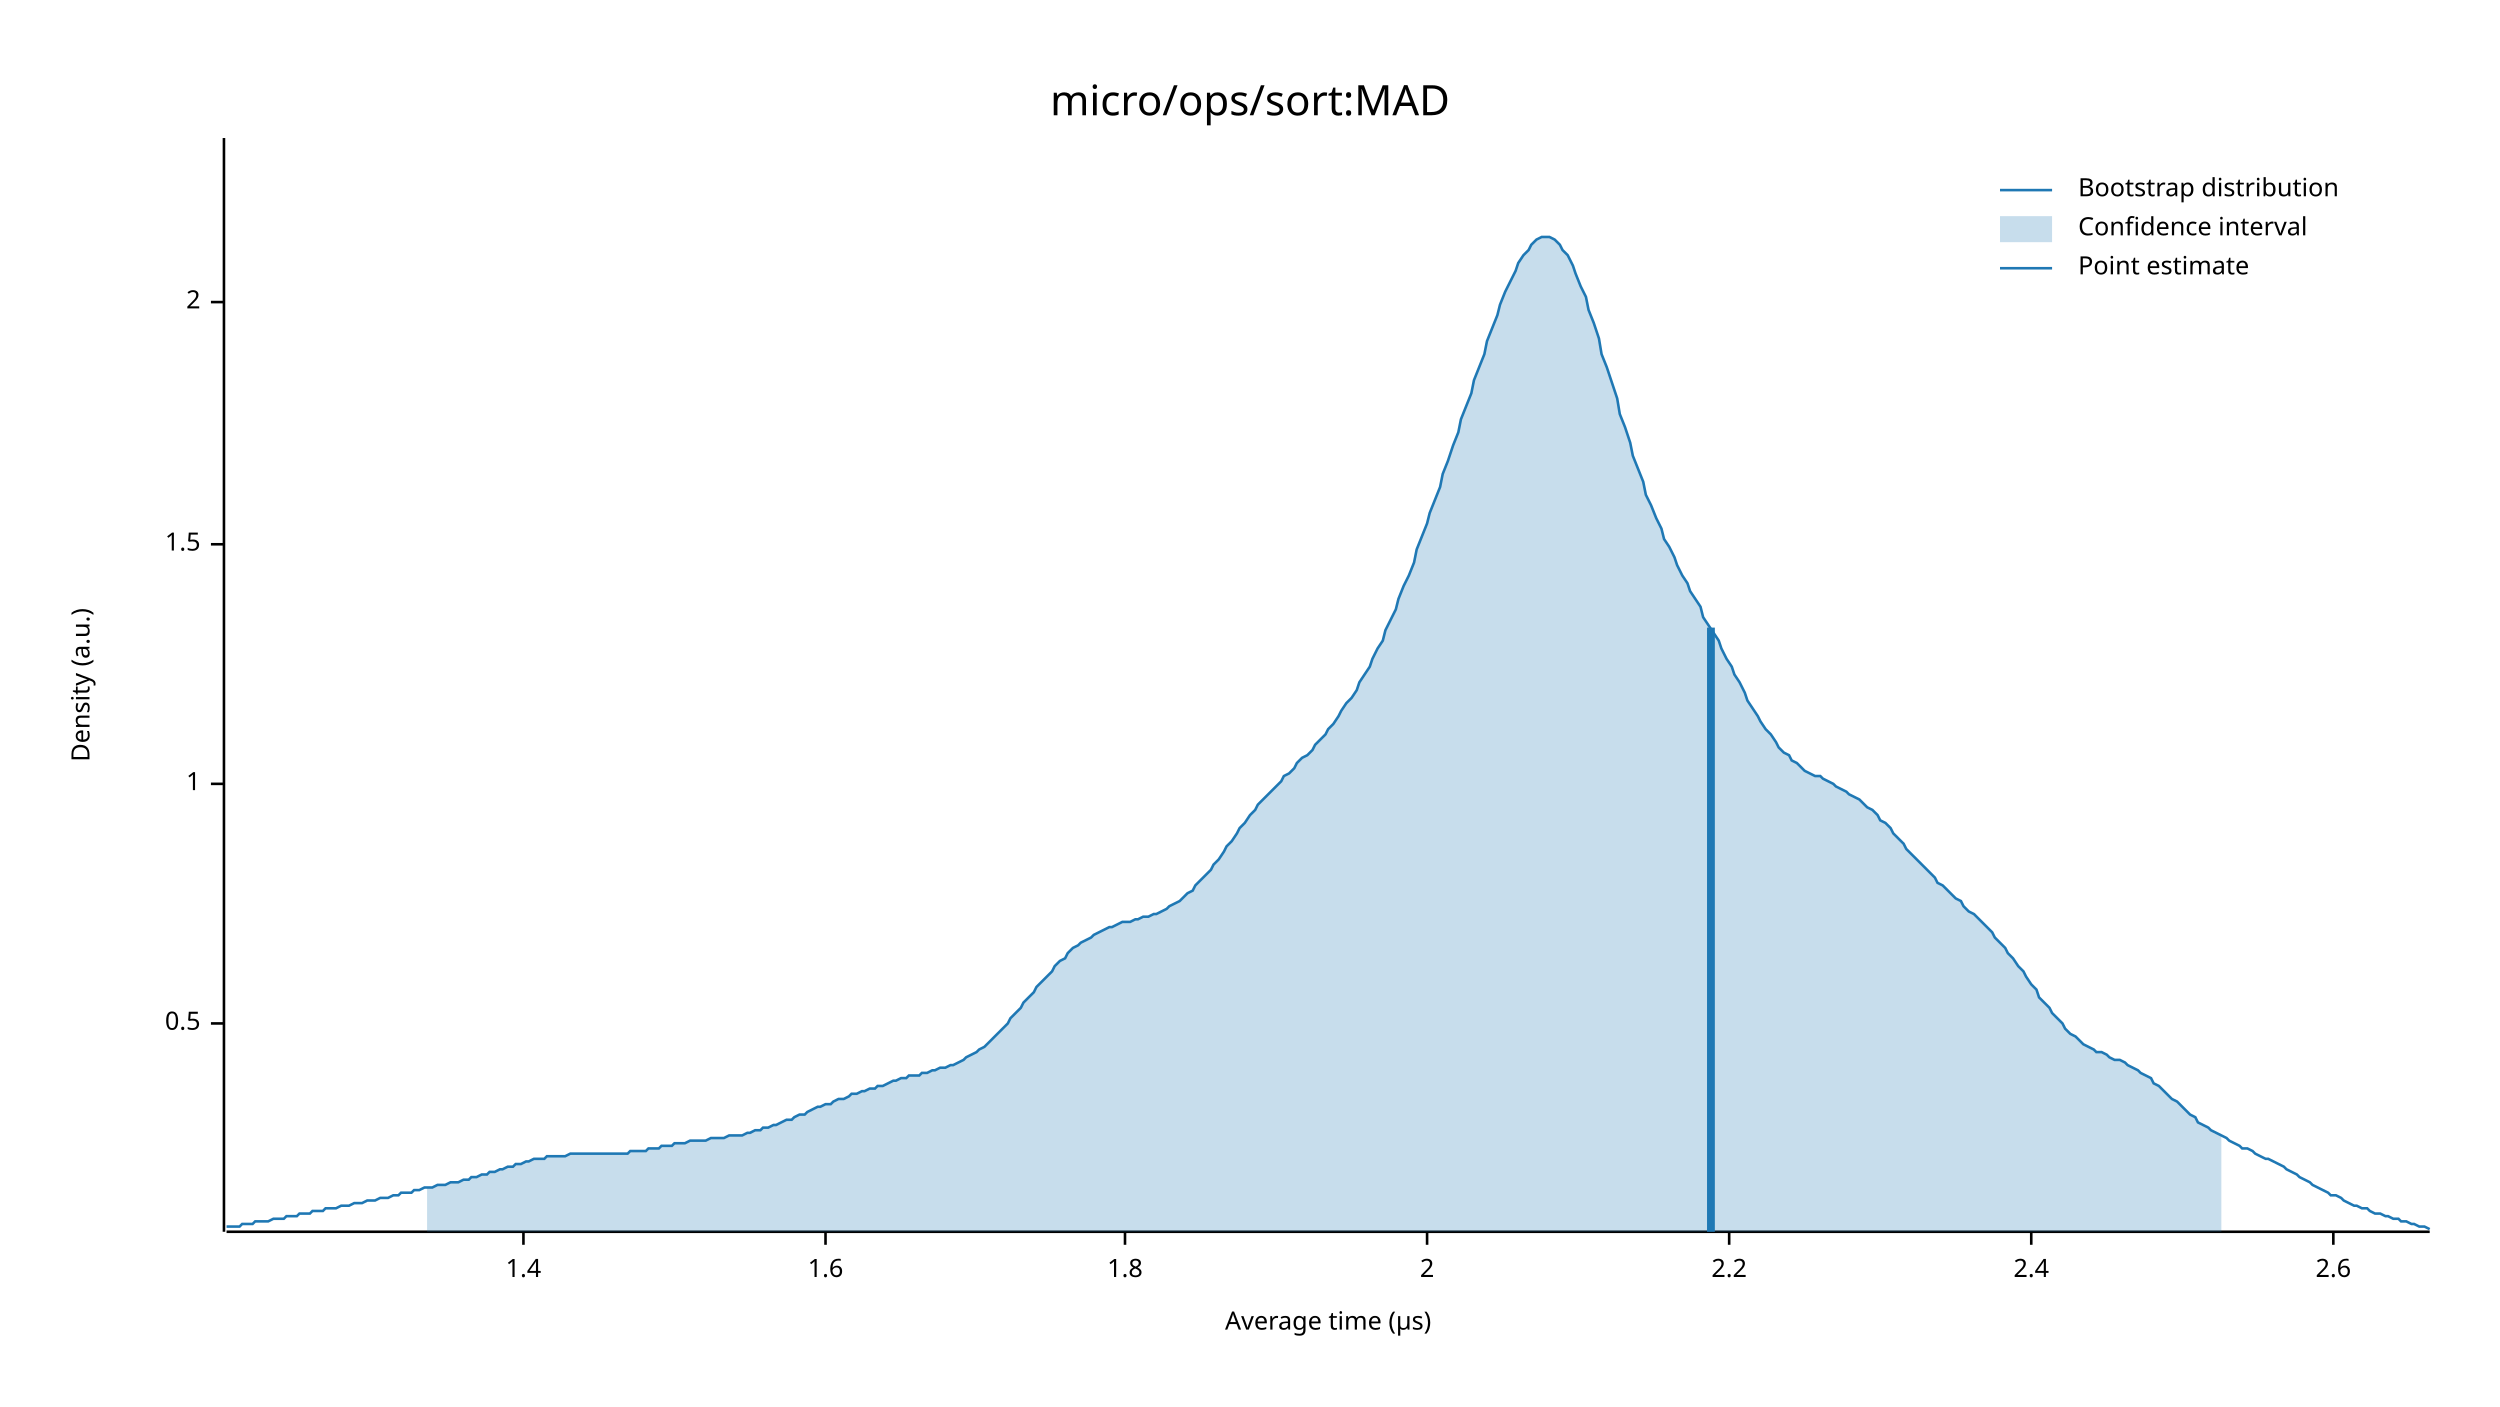
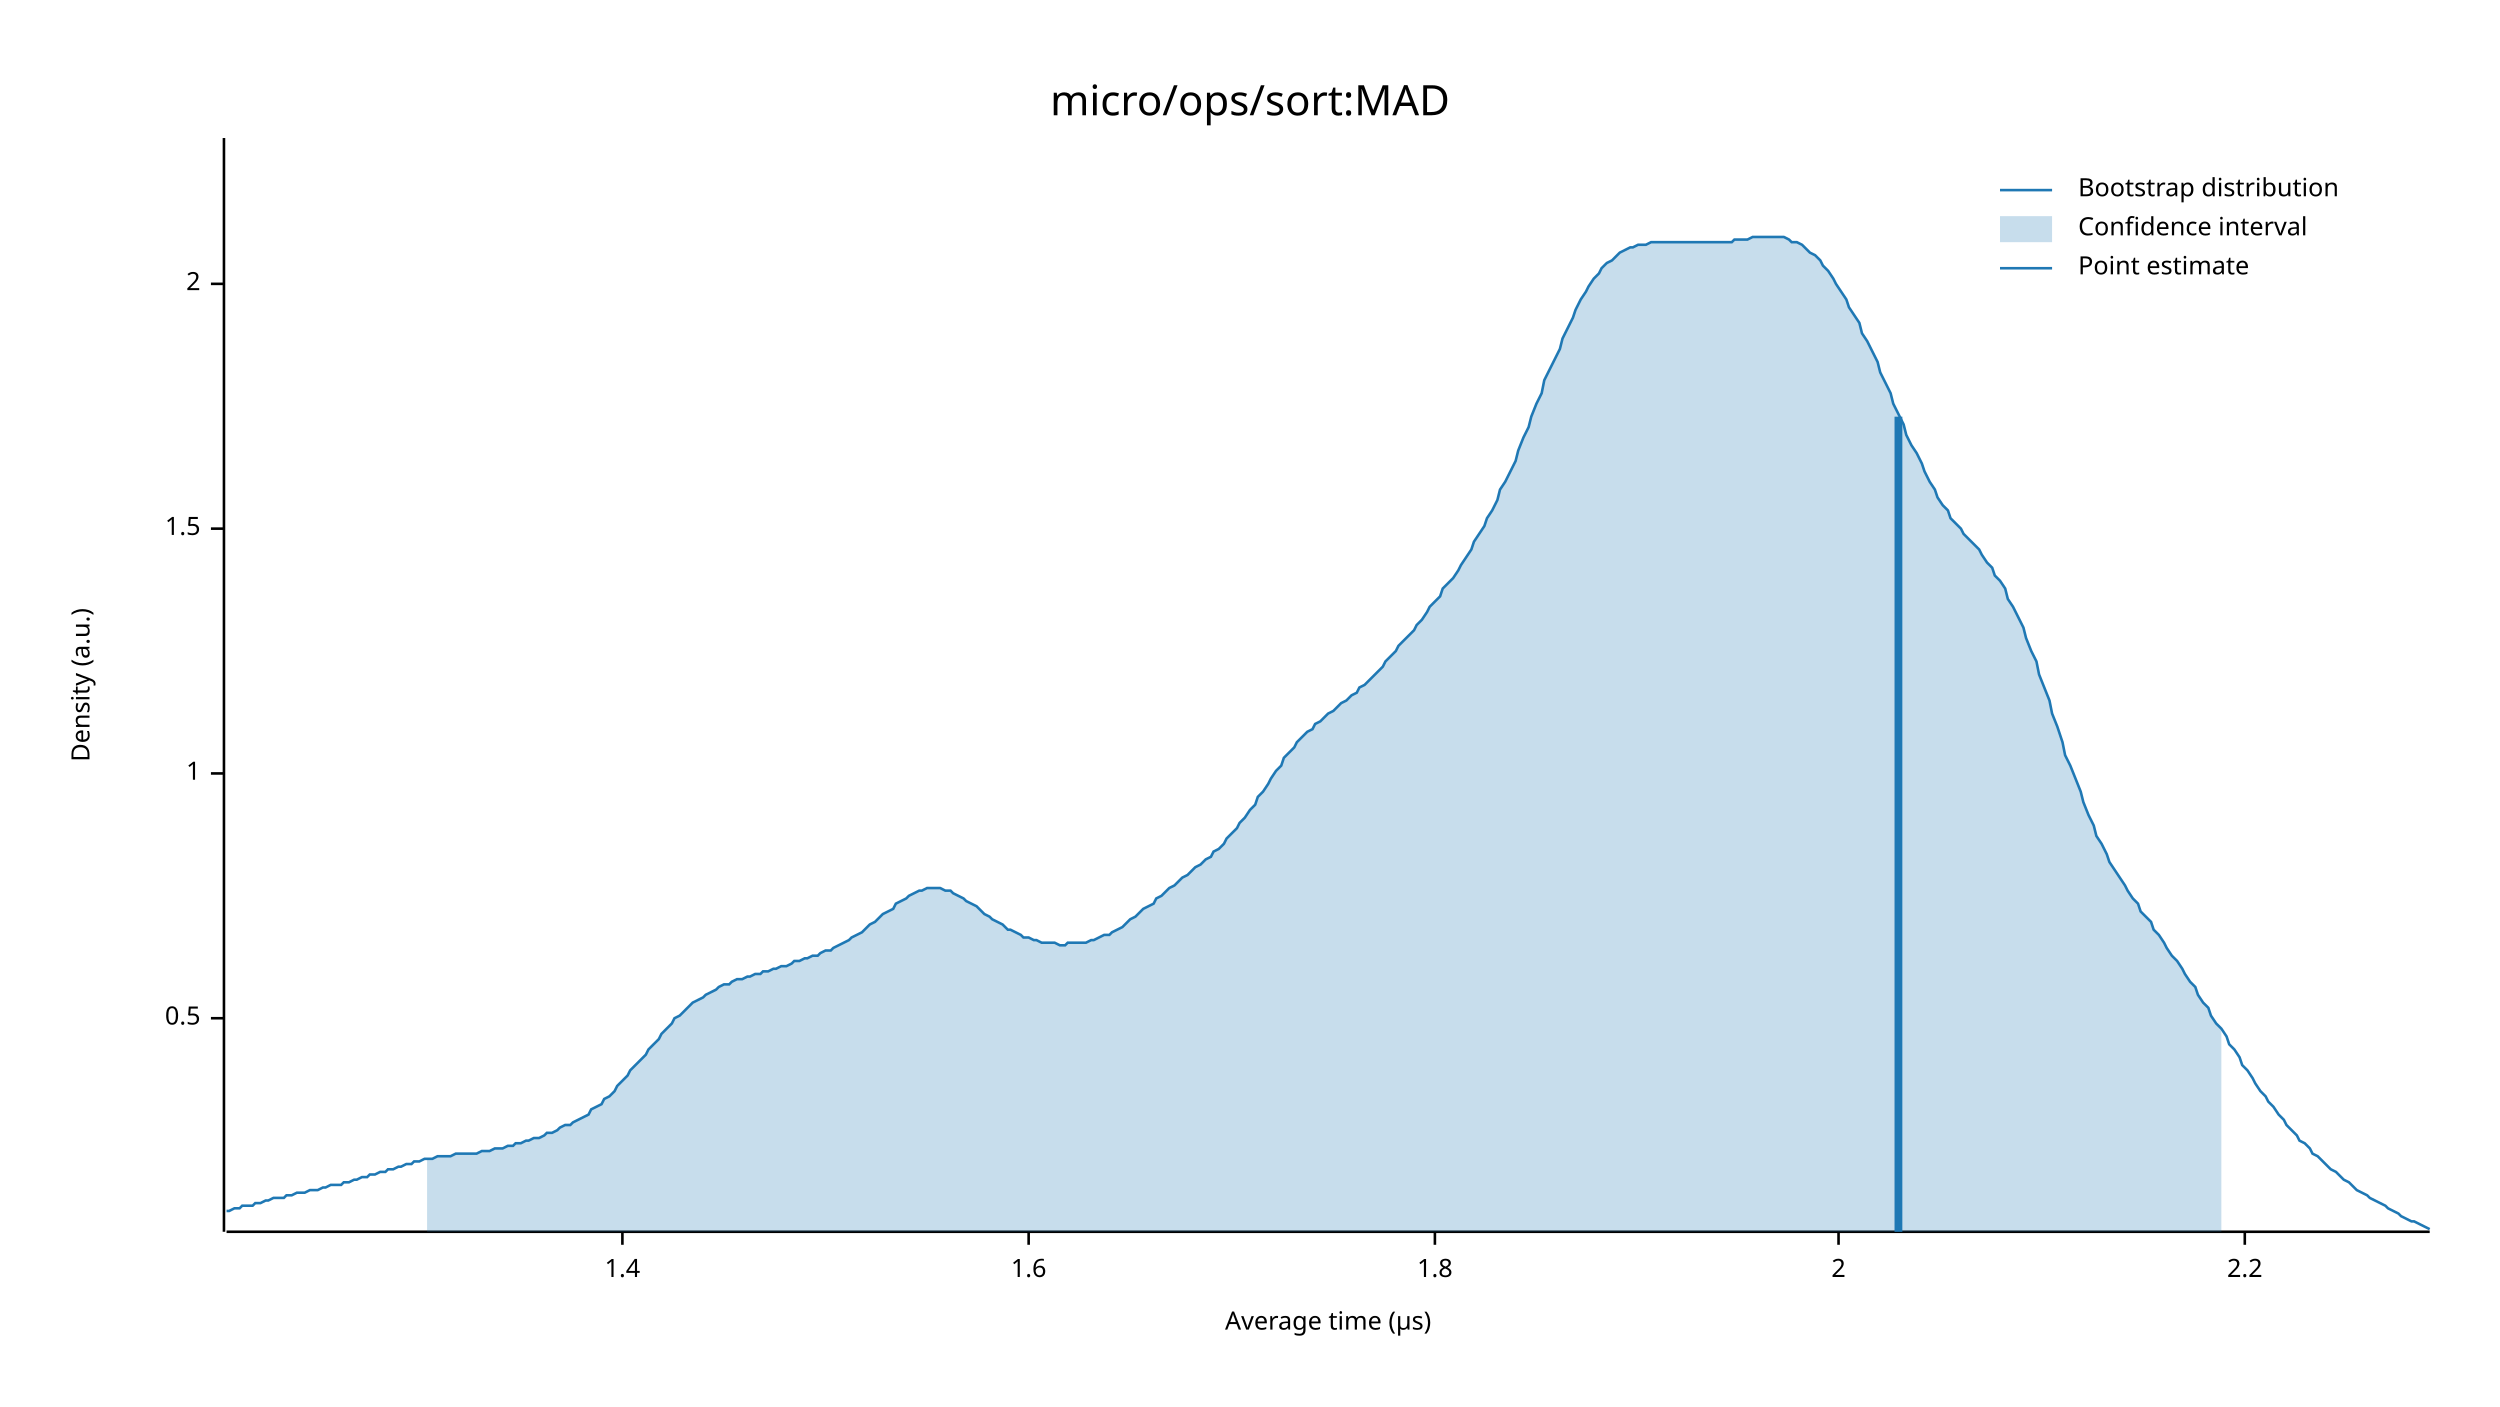
<svg xmlns="http://www.w3.org/2000/svg" width="960" height="540" viewBox="0 0 960 540">
  <text x="480" y="32" dy="0.76em" text-anchor="middle" font-family="sans-serif" font-size="16.129" opacity="1" fill="#000000">
micro/ops/sort:MAD
</text>
  <text x="27" y="263" dy="0.76em" text-anchor="middle" font-family="sans-serif" font-size="9.677" opacity="1" fill="#000000" transform="rotate(270, 27, 263)">
Density (a.u.)
</text>
  <text x="510" y="513" dy="-0.5ex" text-anchor="middle" font-family="sans-serif" font-size="9.677" opacity="1" fill="#000000">
Average time (µs)
</text>
  <polyline fill="none" opacity="1" stroke="#000000" stroke-width="1" points="86,53 86,473 " />
-   <text x="77" y="393" dy="0.5ex" text-anchor="end" font-family="sans-serif" font-size="9.677" opacity="1" fill="#000000">
+   <text x="77" y="391" dy="0.5ex" text-anchor="end" font-family="sans-serif" font-size="9.677" opacity="1" fill="#000000">
0.5
</text>
-   <polyline fill="none" opacity="1" stroke="#000000" stroke-width="1" points="81,393 86,393 " />
-   <text x="77" y="301" dy="0.5ex" text-anchor="end" font-family="sans-serif" font-size="9.677" opacity="1" fill="#000000">
+   <polyline fill="none" opacity="1" stroke="#000000" stroke-width="1" points="81,391 86,391 " />
+   <text x="77" y="297" dy="0.5ex" text-anchor="end" font-family="sans-serif" font-size="9.677" opacity="1" fill="#000000">
1
</text>
-   <polyline fill="none" opacity="1" stroke="#000000" stroke-width="1" points="81,301 86,301 " />
-   <text x="77" y="209" dy="0.5ex" text-anchor="end" font-family="sans-serif" font-size="9.677" opacity="1" fill="#000000">
+   <polyline fill="none" opacity="1" stroke="#000000" stroke-width="1" points="81,297 86,297 " />
+   <text x="77" y="203" dy="0.5ex" text-anchor="end" font-family="sans-serif" font-size="9.677" opacity="1" fill="#000000">
1.5
</text>
-   <polyline fill="none" opacity="1" stroke="#000000" stroke-width="1" points="81,209 86,209 " />
-   <text x="77" y="116" dy="0.5ex" text-anchor="end" font-family="sans-serif" font-size="9.677" opacity="1" fill="#000000">
+   <polyline fill="none" opacity="1" stroke="#000000" stroke-width="1" points="81,203 86,203 " />
+   <text x="77" y="109" dy="0.5ex" text-anchor="end" font-family="sans-serif" font-size="9.677" opacity="1" fill="#000000">
2
</text>
-   <polyline fill="none" opacity="1" stroke="#000000" stroke-width="1" points="81,116 86,116 " />
+   <polyline fill="none" opacity="1" stroke="#000000" stroke-width="1" points="81,109 86,109 " />
  <polyline fill="none" opacity="1" stroke="#000000" stroke-width="1" points="87,473 933,473 " />
-   <text x="201" y="483" dy="0.76em" text-anchor="middle" font-family="sans-serif" font-size="9.677" opacity="1" fill="#000000">
+   <text x="239" y="483" dy="0.76em" text-anchor="middle" font-family="sans-serif" font-size="9.677" opacity="1" fill="#000000">
1.4
</text>
-   <polyline fill="none" opacity="1" stroke="#000000" stroke-width="1" points="201,473 201,478 " />
-   <text x="317" y="483" dy="0.76em" text-anchor="middle" font-family="sans-serif" font-size="9.677" opacity="1" fill="#000000">
+   <polyline fill="none" opacity="1" stroke="#000000" stroke-width="1" points="239,473 239,478 " />
+   <text x="395" y="483" dy="0.76em" text-anchor="middle" font-family="sans-serif" font-size="9.677" opacity="1" fill="#000000">
1.6
</text>
-   <polyline fill="none" opacity="1" stroke="#000000" stroke-width="1" points="317,473 317,478 " />
-   <text x="432" y="483" dy="0.76em" text-anchor="middle" font-family="sans-serif" font-size="9.677" opacity="1" fill="#000000">
+   <polyline fill="none" opacity="1" stroke="#000000" stroke-width="1" points="395,473 395,478 " />
+   <text x="551" y="483" dy="0.76em" text-anchor="middle" font-family="sans-serif" font-size="9.677" opacity="1" fill="#000000">
1.8
</text>
-   <polyline fill="none" opacity="1" stroke="#000000" stroke-width="1" points="432,473 432,478 " />
-   <text x="548" y="483" dy="0.76em" text-anchor="middle" font-family="sans-serif" font-size="9.677" opacity="1" fill="#000000">
+   <polyline fill="none" opacity="1" stroke="#000000" stroke-width="1" points="551,473 551,478 " />
+   <text x="706" y="483" dy="0.76em" text-anchor="middle" font-family="sans-serif" font-size="9.677" opacity="1" fill="#000000">
2
</text>
-   <polyline fill="none" opacity="1" stroke="#000000" stroke-width="1" points="548,473 548,478 " />
-   <text x="664" y="483" dy="0.76em" text-anchor="middle" font-family="sans-serif" font-size="9.677" opacity="1" fill="#000000">
+   <polyline fill="none" opacity="1" stroke="#000000" stroke-width="1" points="706,473 706,478 " />
+   <text x="862" y="483" dy="0.76em" text-anchor="middle" font-family="sans-serif" font-size="9.677" opacity="1" fill="#000000">
2.2
</text>
-   <polyline fill="none" opacity="1" stroke="#000000" stroke-width="1" points="664,473 664,478 " />
-   <text x="780" y="483" dy="0.76em" text-anchor="middle" font-family="sans-serif" font-size="9.677" opacity="1" fill="#000000">
- 2.4
- </text>
-   <polyline fill="none" opacity="1" stroke="#000000" stroke-width="1" points="780,473 780,478 " />
-   <text x="896" y="483" dy="0.76em" text-anchor="middle" font-family="sans-serif" font-size="9.677" opacity="1" fill="#000000">
- 2.6
- </text>
-   <polyline fill="none" opacity="1" stroke="#000000" stroke-width="1" points="896,473 896,478 " />
-   <polyline fill="none" opacity="1" stroke="#1F78B4" stroke-width="1" points="87,471 88,471 90,471 92,471 93,470 95,470 97,470 98,469 100,469 102,469 103,469 105,468 107,468 109,468 110,467 112,467 114,467 115,466 117,466 119,466 120,465 122,465 124,465 125,464 127,464 129,464 131,463 132,463 134,463 136,462 137,462 139,462 141,461 142,461 144,461 146,460 148,460 149,460 151,459 153,459 154,458 156,458 158,458 159,457 161,457 163,456 164,456 166,456 168,455 170,455 171,455 173,454 175,454 176,454 178,453 180,453 181,452 183,452 185,451 187,451 188,450 190,450 192,449 193,449 195,448 197,448 198,447 200,447 202,446 203,446 205,445 207,445 209,445 210,444 212,444 214,444 215,444 217,444 219,443 220,443 222,443 224,443 226,443 227,443 229,443 231,443 232,443 234,443 236,443 237,443 239,443 241,443 242,442 244,442 246,442 248,442 249,441 251,441 253,441 254,440 256,440 258,440 259,439 261,439 263,439 265,438 266,438 268,438 270,438 271,438 273,437 275,437 276,437 278,437 280,436 281,436 283,436 285,436 287,435 288,435 290,434 292,434 293,433 295,433 297,432 298,432 300,431 302,430 304,430 305,429 307,428 309,428 310,427 312,426 314,425 315,425 317,424 319,424 320,423 322,422 324,422 326,421 327,420 329,420 331,419 332,419 334,418 336,418 337,417 339,417 341,416 343,415 344,415 346,414 348,414 349,413 351,413 353,413 354,412 356,412 358,411 359,411 361,410 363,410 365,409 366,409 368,408 370,407 371,406 373,405 375,404 376,403 378,402 380,400 381,399 383,397 385,395 387,393 388,391 390,389 392,387 393,385 395,383 397,381 398,379 400,377 402,375 404,373 405,371 407,369 409,368 410,366 412,364 414,363 415,362 417,361 419,360 420,359 422,358 424,357 426,356 427,356 429,355 431,354 432,354 434,354 436,353 437,353 439,352 441,352 443,351 444,351 446,350 448,349 449,348 451,347 453,346 454,345 456,343 458,342 459,340 461,338 463,336 465,334 466,332 468,330 470,327 471,325 473,323 475,320 476,318 478,316 480,313 482,311 483,309 485,307 487,305 488,304 490,302 492,300 493,298 495,297 497,295 498,293 500,291 502,290 504,288 505,286 507,284 509,282 510,280 512,278 514,275 515,273 517,270 519,268 521,265 522,262 524,259 526,256 527,253 529,249 531,246 532,242 534,238 536,234 537,230 539,225 541,221 543,216 544,211 546,206 548,201 549,197 551,192 553,187 554,182 556,177 558,171 560,166 561,161 563,156 565,151 566,146 568,141 570,136 571,131 573,126 575,121 576,117 578,112 580,108 582,104 583,101 585,98 587,96 588,94 590,92 592,91 593,91 595,91 597,92 599,94 600,96 602,98 604,102 605,105 607,110 609,114 610,119 612,124 614,130 615,136 617,141 619,147 621,153 622,159 624,164 626,170 627,175 629,180 631,185 632,190 634,194 636,199 638,203 639,207 641,210 643,214 644,217 646,221 648,224 649,227 651,230 653,233 654,237 656,240 658,243 660,246 661,249 663,253 665,256 666,259 668,262 670,266 671,269 673,272 675,275 676,277 678,280 680,282 682,285 683,287 685,289 687,290 688,292 690,293 692,295 693,296 695,297 697,298 699,298 700,299 702,300 704,301 705,302 707,303 709,304 710,305 712,306 714,307 715,308 717,310 719,311 721,313 722,315 724,316 726,318 727,320 729,322 731,324 732,326 734,328 736,330 738,332 739,333 741,335 743,337 744,339 746,340 748,342 749,343 751,345 753,346 754,348 756,350 758,351 760,353 761,354 763,356 765,358 766,360 768,362 770,364 771,366 773,368 775,371 777,373 778,375 780,378 782,380 783,383 785,385 787,387 788,389 790,391 792,393 793,395 795,397 797,398 799,400 800,401 802,402 804,403 805,404 807,404 809,405 810,406 812,407 814,407 816,408 817,409 819,410 821,411 822,412 824,413 826,414 827,416 829,417 831,419 832,420 834,422 836,423 838,425 839,426 841,428 843,429 844,431 846,432 848,433 849,434 851,435 853,436 855,437 856,438 858,439 860,440 861,441 863,441 865,442 866,443 868,444 870,445 871,445 873,446 875,447 877,448 878,449 880,450 882,451 883,452 885,453 887,454 888,455 890,456 892,457 894,458 895,459 897,459 899,460 900,461 902,462 904,463 905,463 907,464 909,464 910,465 912,466 914,466 916,467 917,467 919,468 921,468 922,469 924,469 926,470 927,470 929,471 931,471 933,472 " />
-   <polygon opacity="0.25" fill="#1F78B4" points="164,456 166,456 168,455 170,455 171,455 173,454 175,454 176,454 178,453 180,453 181,452 183,452 185,451 187,451 188,450 190,450 192,449 193,449 195,448 197,448 198,447 200,447 202,446 203,446 205,445 207,445 209,445 210,444 212,444 214,444 215,444 217,444 219,443 220,443 222,443 224,443 226,443 227,443 229,443 231,443 232,443 234,443 236,443 237,443 239,443 241,443 242,442 244,442 246,442 248,442 249,441 251,441 253,441 254,440 256,440 258,440 259,439 261,439 263,439 265,438 266,438 268,438 270,438 271,438 273,437 275,437 276,437 278,437 280,436 281,436 283,436 285,436 287,435 288,435 290,434 292,434 293,433 295,433 297,432 298,432 300,431 302,430 304,430 305,429 307,428 309,428 310,427 312,426 314,425 315,425 317,424 319,424 320,423 322,422 324,422 326,421 327,420 329,420 331,419 332,419 334,418 336,418 337,417 339,417 341,416 343,415 344,415 346,414 348,414 349,413 351,413 353,413 354,412 356,412 358,411 359,411 361,410 363,410 365,409 366,409 368,408 370,407 371,406 373,405 375,404 376,403 378,402 380,400 381,399 383,397 385,395 387,393 388,391 390,389 392,387 393,385 395,383 397,381 398,379 400,377 402,375 404,373 405,371 407,369 409,368 410,366 412,364 414,363 415,362 417,361 419,360 420,359 422,358 424,357 426,356 427,356 429,355 431,354 432,354 434,354 436,353 437,353 439,352 441,352 443,351 444,351 446,350 448,349 449,348 451,347 453,346 454,345 456,343 458,342 459,340 461,338 463,336 465,334 466,332 468,330 470,327 471,325 473,323 475,320 476,318 478,316 480,313 482,311 483,309 485,307 487,305 488,304 490,302 492,300 493,298 495,297 497,295 498,293 500,291 502,290 504,288 505,286 507,284 509,282 510,280 512,278 514,275 515,273 517,270 519,268 521,265 522,262 524,259 526,256 527,253 529,249 531,246 532,242 534,238 536,234 537,230 539,225 541,221 543,216 544,211 546,206 548,201 549,197 551,192 553,187 554,182 556,177 558,171 560,166 561,161 563,156 565,151 566,146 568,141 570,136 571,131 573,126 575,121 576,117 578,112 580,108 582,104 583,101 585,98 587,96 588,94 590,92 592,91 593,91 595,91 597,92 599,94 600,96 602,98 604,102 605,105 607,110 609,114 610,119 612,124 614,130 615,136 617,141 619,147 621,153 622,159 624,164 626,170 627,175 629,180 631,185 632,190 634,194 636,199 638,203 639,207 641,210 643,214 644,217 646,221 648,224 649,227 651,230 653,233 654,237 656,240 658,243 660,246 661,249 663,253 665,256 666,259 668,262 670,266 671,269 673,272 675,275 676,277 678,280 680,282 682,285 683,287 685,289 687,290 688,292 690,293 692,295 693,296 695,297 697,298 699,298 700,299 702,300 704,301 705,302 707,303 709,304 710,305 712,306 714,307 715,308 717,310 719,311 721,313 722,315 724,316 726,318 727,320 729,322 731,324 732,326 734,328 736,330 738,332 739,333 741,335 743,337 744,339 746,340 748,342 749,343 751,345 753,346 754,348 756,350 758,351 760,353 761,354 763,356 765,358 766,360 768,362 770,364 771,366 773,368 775,371 777,373 778,375 780,378 782,380 783,383 785,385 787,387 788,389 790,391 792,393 793,395 795,397 797,398 799,400 800,401 802,402 804,403 805,404 807,404 809,405 810,406 812,407 814,407 816,408 817,409 819,410 821,411 822,412 824,413 826,414 827,416 829,417 831,419 832,420 834,422 836,423 838,425 839,426 841,428 843,429 844,431 846,432 848,433 849,434 851,435 853,436 853,473 164,473 " />
-   <polyline fill="none" opacity="1" stroke="#1F78B4" stroke-width="3" points="657,473 657,241 " />
+   <polyline fill="none" opacity="1" stroke="#000000" stroke-width="1" points="862,473 862,478 " />
+   <polyline fill="none" opacity="1" stroke="#1F78B4" stroke-width="1" points="87,465 88,465 90,464 92,464 93,463 95,463 97,463 98,462 100,462 102,461 103,461 105,460 107,460 109,460 110,459 112,459 114,458 115,458 117,458 119,457 120,457 122,457 124,456 125,456 127,455 129,455 131,455 132,454 134,454 136,453 137,453 139,452 141,452 142,451 144,451 146,450 148,450 149,449 151,449 153,448 154,448 156,447 158,447 159,446 161,446 163,445 164,445 166,445 168,444 170,444 171,444 173,444 175,443 176,443 178,443 180,443 181,443 183,443 185,442 187,442 188,442 190,441 192,441 193,441 195,440 197,440 198,439 200,439 202,438 203,438 205,437 207,437 209,436 210,435 212,435 214,434 215,433 217,432 219,432 220,431 222,430 224,429 226,428 227,426 229,425 231,424 232,422 234,421 236,419 237,417 239,415 241,413 242,411 244,409 246,407 248,405 249,403 251,401 253,399 254,397 256,395 258,393 259,391 261,390 263,388 265,386 266,385 268,384 270,383 271,382 273,381 275,380 276,379 278,378 280,378 281,377 283,376 285,376 287,375 288,375 290,374 292,374 293,373 295,373 297,372 298,372 300,371 302,371 304,370 305,369 307,369 309,368 310,368 312,367 314,367 315,366 317,365 319,365 320,364 322,363 324,362 326,361 327,360 329,359 331,358 332,357 334,355 336,354 337,353 339,351 341,350 343,349 344,347 346,346 348,345 349,344 351,343 353,342 354,342 356,341 358,341 359,341 361,341 363,342 365,342 366,343 368,344 370,345 371,346 373,347 375,348 376,349 378,351 380,352 381,353 383,354 385,355 387,357 388,357 390,358 392,359 393,360 395,360 397,361 398,361 400,362 402,362 404,362 405,362 407,363 409,363 410,362 412,362 414,362 415,362 417,362 419,361 420,361 422,360 424,359 426,359 427,358 429,357 431,356 432,355 434,353 436,352 437,351 439,349 441,348 443,347 444,345 446,344 448,342 449,341 451,340 453,338 454,337 456,336 458,334 459,333 461,332 463,330 465,329 466,327 468,326 470,324 471,322 473,320 475,318 476,316 478,314 480,311 482,309 483,306 485,304 487,301 488,299 490,296 492,294 493,291 495,289 497,287 498,285 500,283 502,281 504,280 505,278 507,277 509,275 510,274 512,273 514,271 515,270 517,269 519,267 521,266 522,264 524,263 526,261 527,260 529,258 531,256 532,254 534,252 536,250 537,248 539,246 541,244 543,242 544,240 546,238 548,235 549,233 551,231 553,229 554,226 556,224 558,222 560,219 561,217 563,214 565,211 566,208 568,205 570,202 571,199 573,196 575,192 576,188 578,185 580,181 582,177 583,173 585,168 587,164 588,160 590,155 592,151 593,146 595,142 597,138 599,134 600,130 602,126 604,122 605,119 607,115 609,112 610,110 612,107 614,105 615,103 617,101 619,100 621,98 622,97 624,96 626,95 627,95 629,94 631,94 632,94 634,93 636,93 638,93 639,93 641,93 643,93 644,93 646,93 648,93 649,93 651,93 653,93 654,93 656,93 658,93 660,93 661,93 663,93 665,93 666,92 668,92 670,92 671,92 673,91 675,91 676,91 678,91 680,91 682,91 683,91 685,91 687,92 688,93 690,93 692,94 693,95 695,97 697,98 699,100 700,102 702,104 704,107 705,109 707,112 709,115 710,118 712,121 714,124 715,128 717,131 719,135 721,139 722,143 724,147 726,151 727,155 729,159 731,163 732,167 734,171 736,174 738,178 739,181 741,185 743,188 744,191 746,194 748,196 749,199 751,201 753,203 754,205 756,207 758,209 760,211 761,213 763,216 765,218 766,221 768,223 770,226 771,230 773,233 775,237 777,241 778,245 780,250 782,254 783,259 785,264 787,269 788,274 790,279 792,285 793,290 795,294 797,299 799,304 800,308 802,313 804,317 805,321 807,324 809,328 810,331 812,334 814,337 816,340 817,342 819,345 821,347 822,350 824,352 826,354 827,357 829,359 831,362 832,364 834,367 836,369 838,372 839,374 841,377 843,379 844,382 846,385 848,387 849,390 851,393 853,395 855,398 856,401 858,403 860,406 861,409 863,411 865,414 866,416 868,419 870,421 871,423 873,425 875,428 877,430 878,432 880,434 882,436 883,438 885,439 887,441 888,443 890,444 892,446 894,448 895,449 897,450 899,452 900,453 902,454 904,456 905,457 907,458 909,459 910,460 912,461 914,462 916,463 917,464 919,465 921,466 922,467 924,468 926,469 927,469 929,470 931,471 933,472 " />
+   <polygon opacity="0.25" fill="#1F78B4" points="164,445 166,445 168,444 170,444 171,444 173,444 175,443 176,443 178,443 180,443 181,443 183,443 185,442 187,442 188,442 190,441 192,441 193,441 195,440 197,440 198,439 200,439 202,438 203,438 205,437 207,437 209,436 210,435 212,435 214,434 215,433 217,432 219,432 220,431 222,430 224,429 226,428 227,426 229,425 231,424 232,422 234,421 236,419 237,417 239,415 241,413 242,411 244,409 246,407 248,405 249,403 251,401 253,399 254,397 256,395 258,393 259,391 261,390 263,388 265,386 266,385 268,384 270,383 271,382 273,381 275,380 276,379 278,378 280,378 281,377 283,376 285,376 287,375 288,375 290,374 292,374 293,373 295,373 297,372 298,372 300,371 302,371 304,370 305,369 307,369 309,368 310,368 312,367 314,367 315,366 317,365 319,365 320,364 322,363 324,362 326,361 327,360 329,359 331,358 332,357 334,355 336,354 337,353 339,351 341,350 343,349 344,347 346,346 348,345 349,344 351,343 353,342 354,342 356,341 358,341 359,341 361,341 363,342 365,342 366,343 368,344 370,345 371,346 373,347 375,348 376,349 378,351 380,352 381,353 383,354 385,355 387,357 388,357 390,358 392,359 393,360 395,360 397,361 398,361 400,362 402,362 404,362 405,362 407,363 409,363 410,362 412,362 414,362 415,362 417,362 419,361 420,361 422,360 424,359 426,359 427,358 429,357 431,356 432,355 434,353 436,352 437,351 439,349 441,348 443,347 444,345 446,344 448,342 449,341 451,340 453,338 454,337 456,336 458,334 459,333 461,332 463,330 465,329 466,327 468,326 470,324 471,322 473,320 475,318 476,316 478,314 480,311 482,309 483,306 485,304 487,301 488,299 490,296 492,294 493,291 495,289 497,287 498,285 500,283 502,281 504,280 505,278 507,277 509,275 510,274 512,273 514,271 515,270 517,269 519,267 521,266 522,264 524,263 526,261 527,260 529,258 531,256 532,254 534,252 536,250 537,248 539,246 541,244 543,242 544,240 546,238 548,235 549,233 551,231 553,229 554,226 556,224 558,222 560,219 561,217 563,214 565,211 566,208 568,205 570,202 571,199 573,196 575,192 576,188 578,185 580,181 582,177 583,173 585,168 587,164 588,160 590,155 592,151 593,146 595,142 597,138 599,134 600,130 602,126 604,122 605,119 607,115 609,112 610,110 612,107 614,105 615,103 617,101 619,100 621,98 622,97 624,96 626,95 627,95 629,94 631,94 632,94 634,93 636,93 638,93 639,93 641,93 643,93 644,93 646,93 648,93 649,93 651,93 653,93 654,93 656,93 658,93 660,93 661,93 663,93 665,93 666,92 668,92 670,92 671,92 673,91 675,91 676,91 678,91 680,91 682,91 683,91 685,91 687,92 688,93 690,93 692,94 693,95 695,97 697,98 699,100 700,102 702,104 704,107 705,109 707,112 709,115 710,118 712,121 714,124 715,128 717,131 719,135 721,139 722,143 724,147 726,151 727,155 729,159 731,163 732,167 734,171 736,174 738,178 739,181 741,185 743,188 744,191 746,194 748,196 749,199 751,201 753,203 754,205 756,207 758,209 760,211 761,213 763,216 765,218 766,221 768,223 770,226 771,230 773,233 775,237 777,241 778,245 780,250 782,254 783,259 785,264 787,269 788,274 790,279 792,285 793,290 795,294 797,299 799,304 800,308 802,313 804,317 805,321 807,324 809,328 810,331 812,334 814,337 816,340 817,342 819,345 821,347 822,350 824,352 826,354 827,357 829,359 831,362 832,364 834,367 836,369 838,372 839,374 841,377 843,379 844,382 846,385 848,387 849,390 851,393 853,395 853,473 164,473 " />
+   <polyline fill="none" opacity="1" stroke="#1F78B4" stroke-width="3" points="729,473 729,160 " />
  <text x="798" y="68" dy="0.76em" text-anchor="start" font-family="sans-serif" font-size="9.677" opacity="1" fill="#000000">
Bootstrap distribution
</text>
  <text x="798" y="83" dy="0.76em" text-anchor="start" font-family="sans-serif" font-size="9.677" opacity="1" fill="#000000">
Confidence interval
</text>
  <text x="798" y="98" dy="0.76em" text-anchor="start" font-family="sans-serif" font-size="9.677" opacity="1" fill="#000000">
Point estimate
</text>
  <polyline fill="none" opacity="1" stroke="#1F78B4" stroke-width="1" points="768,73 788,73 " />
  <rect x="768" y="83" width="20" height="10" opacity="0.25" fill="#1F78B4" stroke="none" />
  <polyline fill="none" opacity="1" stroke="#1F78B4" stroke-width="1" points="768,103 788,103 " />
</svg>
